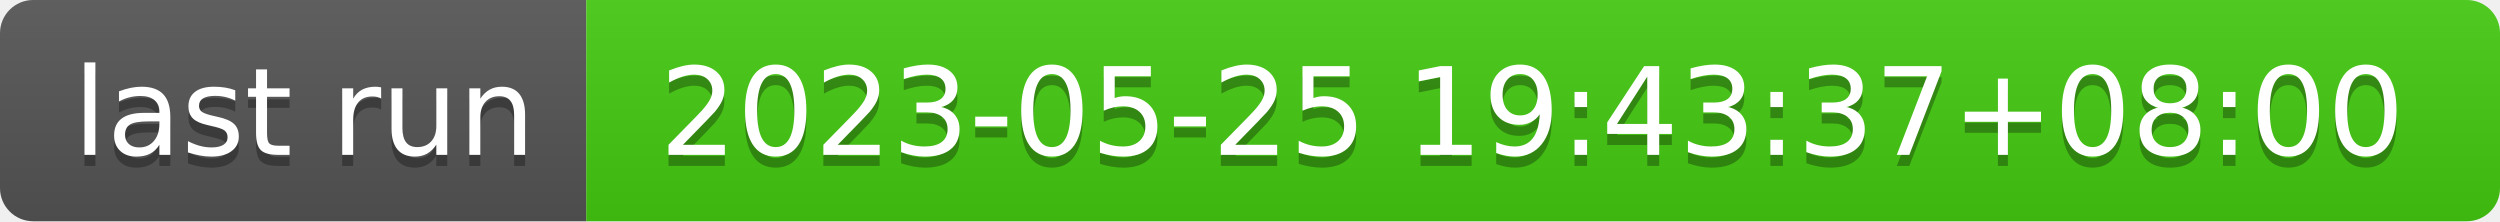
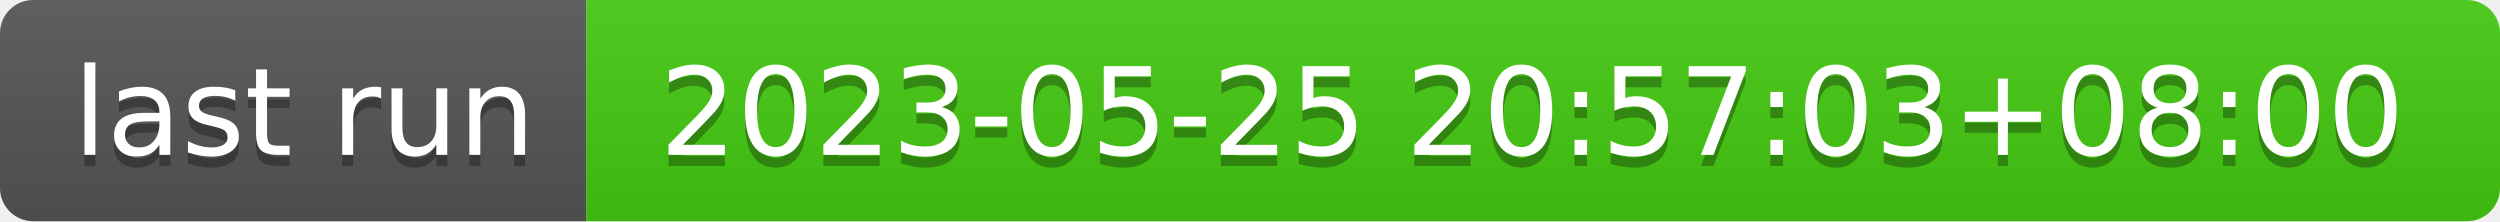
- <svg xmlns="http://www.w3.org/2000/svg" width="226" height="20" role="img" aria-label="last run: 2023-05-25 19:43:37+08:00">
+ <svg xmlns="http://www.w3.org/2000/svg" width="226" height="20" role="img" aria-label="last run: 2023-05-25 20:57:03+08:00">
  <linearGradient id="s" x2="0" y2="100%">
    <stop offset="0" stop-color="#bbb" stop-opacity=".1" />
    <stop offset="1" stop-opacity=".1" />
  </linearGradient>
  <clipPath id="r">
    <rect width="226" height="20" rx="3" fill="#fff" />
  </clipPath>
  <g clip-path="url(#r)">
    <rect width="53" height="20" fill="#555" />
    <rect x="53" width="173" height="20" fill="#4c1" />
    <rect width="226" height="20" fill="url(#s)" />
  </g>
  <g fill="#fff" text-anchor="middle" font-family="Verdana,Geneva,DejaVu Sans,sans-serif" text-rendering="geometricPrecision" font-size="110">
    <text aria-hidden="true" x="275" y="150" fill="#010101" fill-opacity=".3" transform="scale(.1)" textLength="430">last run</text>
    <text x="275" y="140" transform="scale(.1)" fill="#fff" textLength="430">last run</text>
-     <text aria-hidden="true" x="1385" y="150" fill="#010101" fill-opacity=".3" transform="scale(.1)" textLength="1630">2023-05-25 19:43:37+08:00</text>
-     <text x="1385" y="140" transform="scale(.1)" fill="#fff" textLength="1630">2023-05-25 19:43:37+08:00</text>
+     <text aria-hidden="true" x="1385" y="150" fill="#010101" fill-opacity=".3" transform="scale(.1)" textLength="1630">2023-05-25 20:57:03+08:00</text>
+     <text x="1385" y="140" transform="scale(.1)" fill="#fff" textLength="1630">2023-05-25 20:57:03+08:00</text>
  </g>
</svg>
